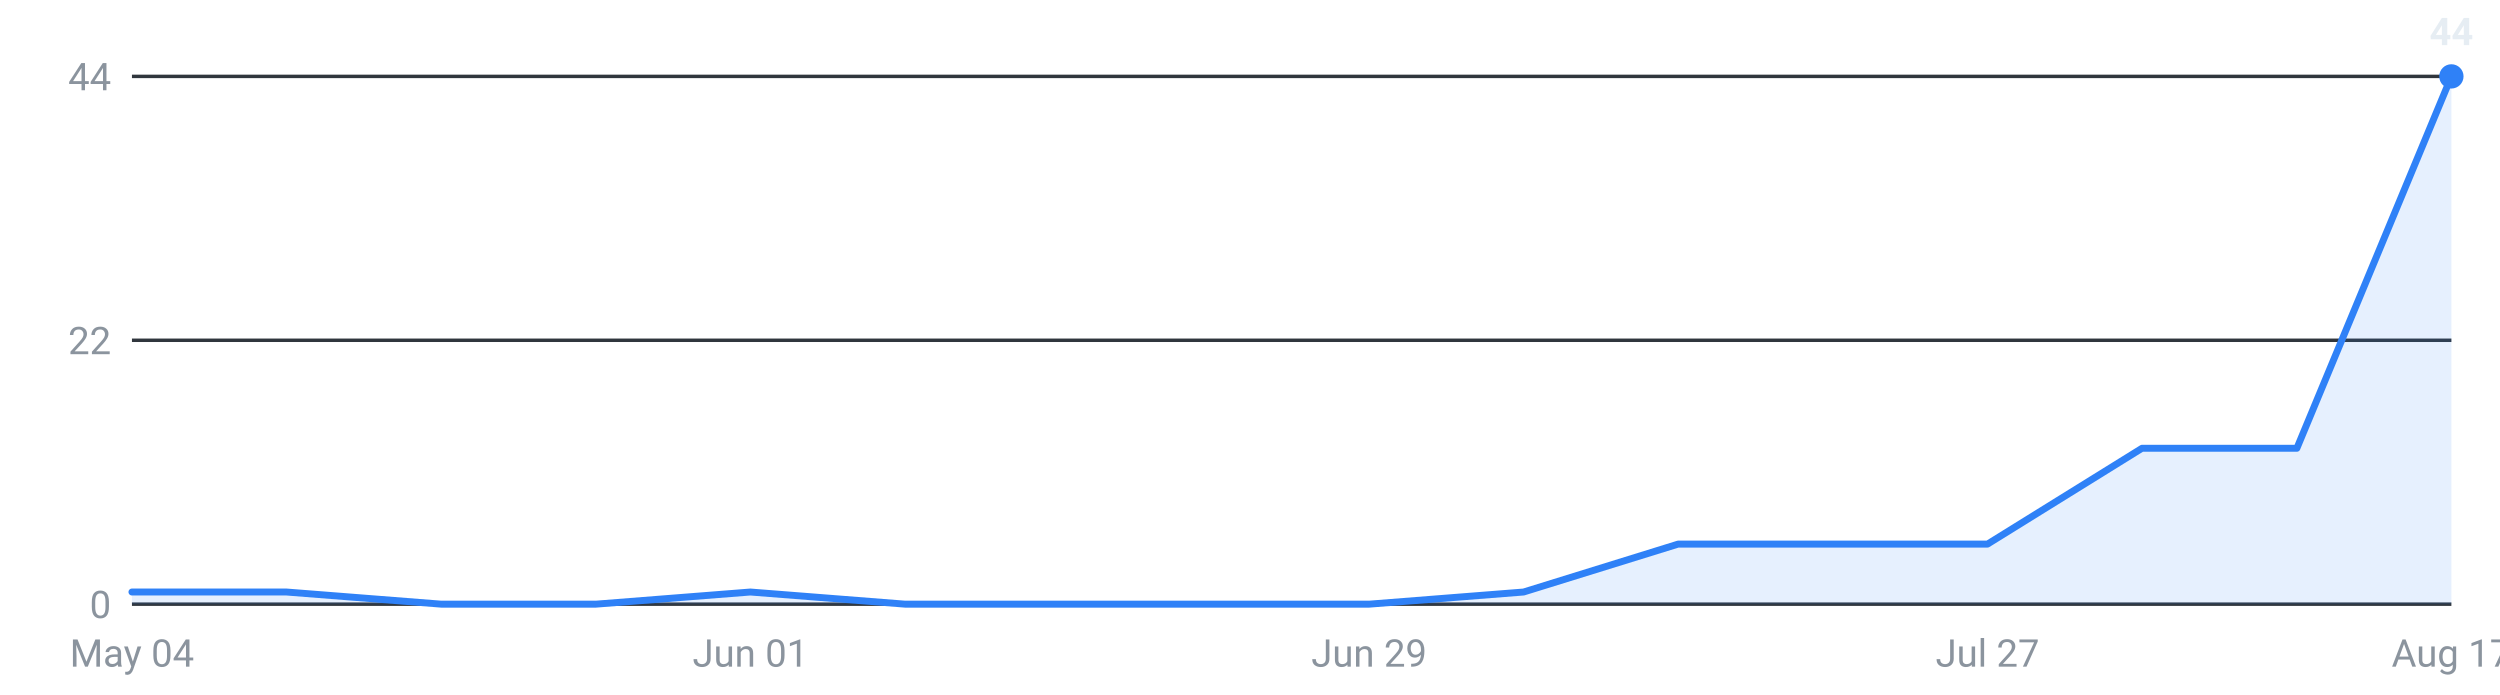
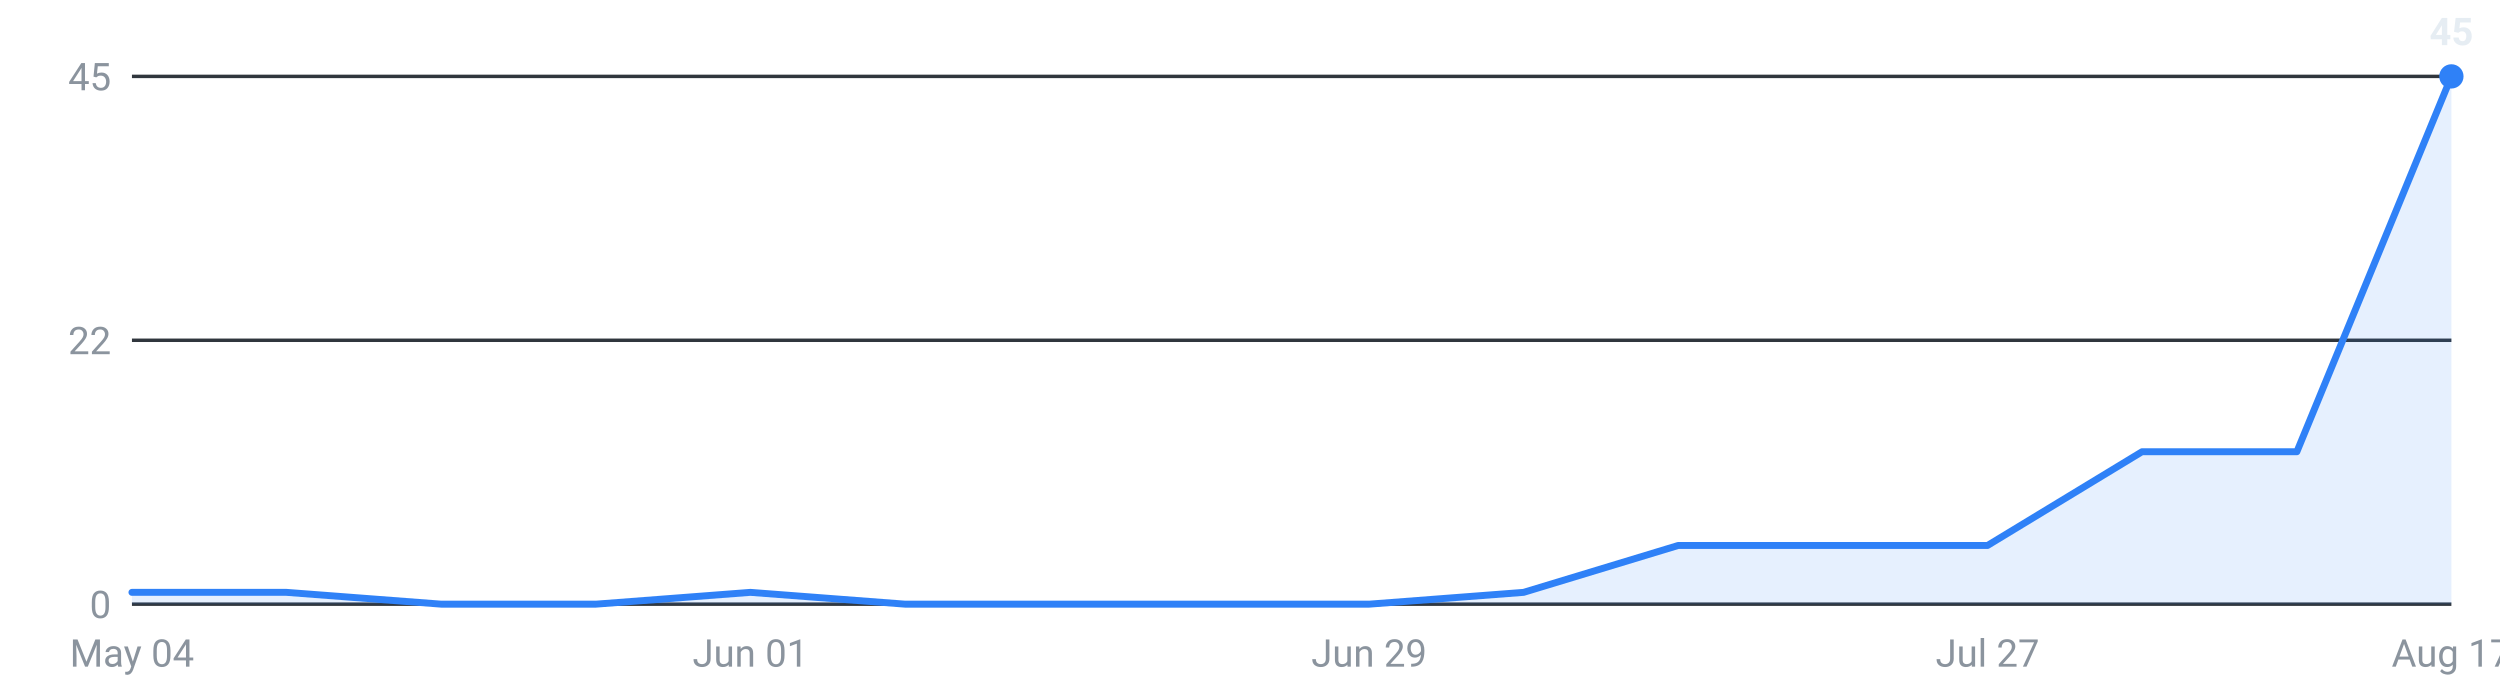
<svg xmlns="http://www.w3.org/2000/svg" viewBox="0 0 720 200" width="720" height="200" role="img" aria-label="Internships posted per week, last 16 weeks">
  <g font-family="-apple-system,Segoe UI,Roboto,sans-serif" font-size="11">
    <line x1="38" y1="174.0" x2="706" y2="174.0" stroke="#30363d" stroke-width="1" />
    <text x="32" y="178.0" text-anchor="end" fill="#8b949e">0</text>
    <line x1="38" y1="98.0" x2="706" y2="98.0" stroke="#30363d" stroke-width="1" />
    <text x="32" y="102.0" text-anchor="end" fill="#8b949e">22</text>
    <line x1="38" y1="22.0" x2="706" y2="22.0" stroke="#30363d" stroke-width="1" />
-     <text x="32" y="26.0" text-anchor="end" fill="#8b949e">44</text>
-     <path d="M38.0,174 L38.0,170.5 L82.5,170.5 L127.1,174.0 L171.6,174.0 L216.1,170.5 L260.7,174.0 L305.2,174.0 L349.7,174.0 L394.3,174.0 L438.8,170.5 L483.3,156.7 L527.9,156.7 L572.4,156.7 L616.9,129.1 L661.5,129.1 L706.0,22.0 L706.0,174 Z" fill="#2f81f7" fill-opacity="0.12" />
-     <polyline points="38.0,170.5 82.5,170.5 127.1,174.0 171.6,174.0 216.1,170.5 260.7,174.0 305.2,174.0 349.7,174.0 394.3,174.0 438.8,170.5 483.3,156.7 527.9,156.7 572.4,156.7 616.9,129.1 661.5,129.1 706.0,22.0" fill="none" stroke="#2f81f7" stroke-width="2" stroke-linejoin="round" stroke-linecap="round" />
+     <text x="32" y="26.0" text-anchor="end" fill="#8b949e">45</text>
+     <path d="M38.0,174 L38.0,170.6 L82.5,170.6 L127.1,174.0 L171.6,174.0 L216.1,170.6 L260.7,174.0 L305.2,174.0 L349.7,174.0 L394.3,174.0 L438.8,170.6 L483.3,157.1 L527.9,157.1 L572.4,157.1 L616.9,130.1 L661.5,130.1 L706.0,22.0 L706.0,174 Z" fill="#2f81f7" fill-opacity="0.12" />
+     <polyline points="38.0,170.6 82.5,170.6 127.1,174.0 171.6,174.0 216.1,170.6 260.7,174.0 305.2,174.0 349.7,174.0 394.3,174.0 438.8,170.6 483.3,157.1 527.9,157.1 572.4,157.1 616.9,130.1 661.5,130.1 706.0,22.0" fill="none" stroke="#2f81f7" stroke-width="2" stroke-linejoin="round" stroke-linecap="round" />
    <circle cx="706.0" cy="22.0" r="3.5" fill="#2f81f7" />
-     <text x="706.0" y="13.0" text-anchor="middle" fill="#e6edf3" font-weight="600">44</text>
+     <text x="706.0" y="13.0" text-anchor="middle" fill="#e6edf3" font-weight="600">45</text>
    <text x="38.0" y="192" text-anchor="middle" fill="#8b949e">May 04</text>
    <text x="216.1" y="192" text-anchor="middle" fill="#8b949e">Jun 01</text>
    <text x="394.3" y="192" text-anchor="middle" fill="#8b949e">Jun 29</text>
    <text x="572.4" y="192" text-anchor="middle" fill="#8b949e">Jul 27</text>
    <text x="706.0" y="192" text-anchor="middle" fill="#8b949e">Aug 17</text>
  </g>
</svg>
